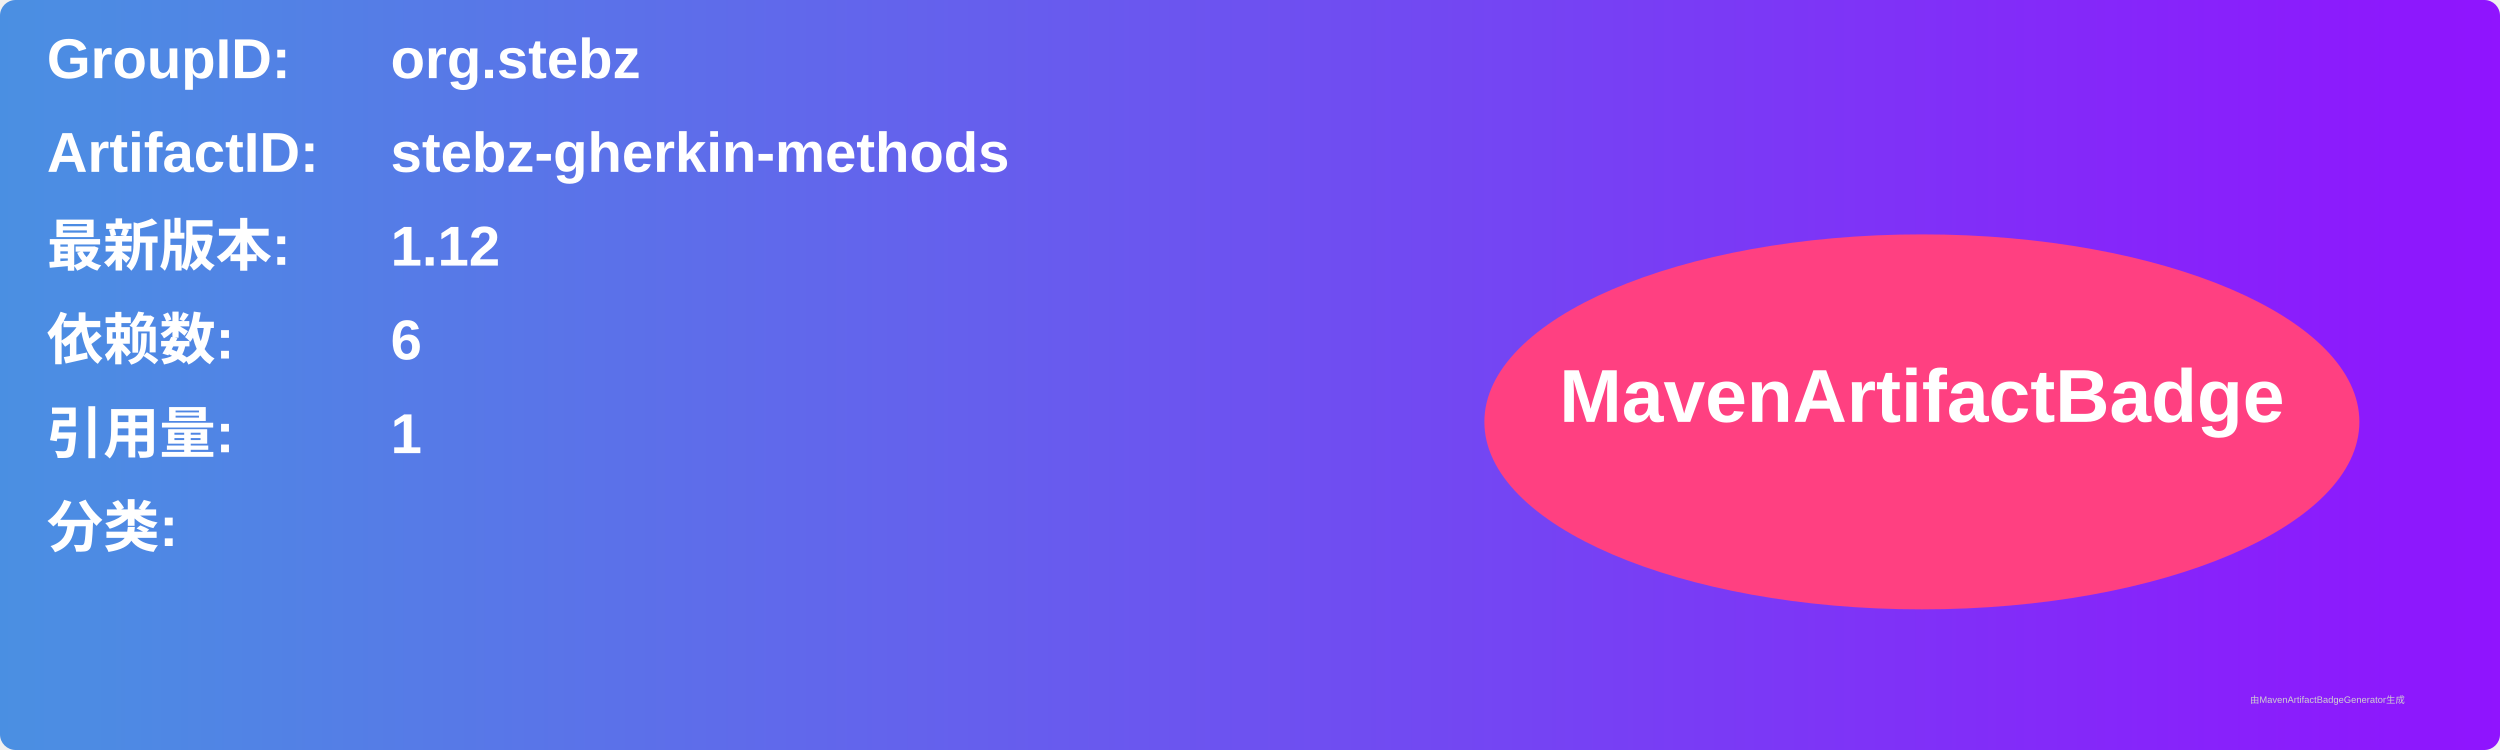
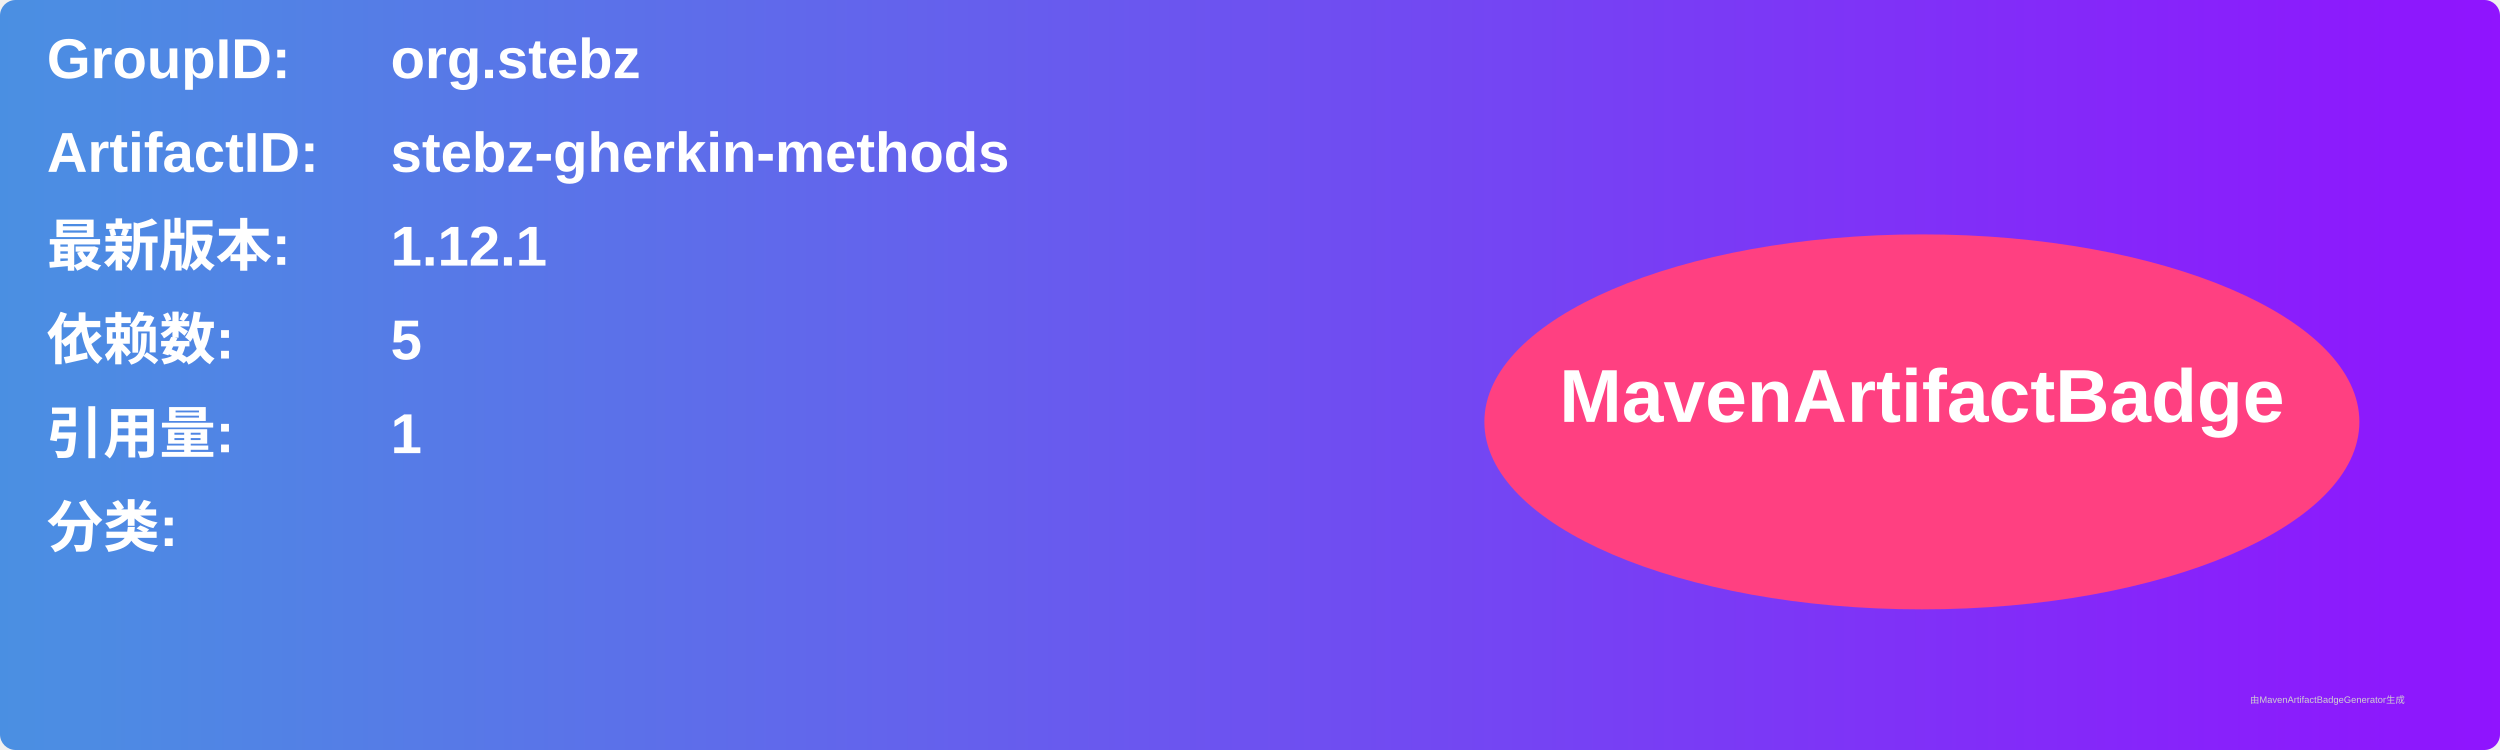
<svg xmlns="http://www.w3.org/2000/svg" width="800" height="240" viewBox="0 0 800 240">
  <linearGradient id="grad" x1="0%" y1="0%" x2="100%" y2="0%">
    <stop offset="0%" stop-color="#4a90e2" />
    <stop offset="100%" stop-color="#9013fe" />
  </linearGradient>
  <rect width="100%" height="100%" rx="5" ry="5" fill="url(#grad)" />
  <g transform="translate(15, 15)">
    <text x="0" y="10" font-family="Arial" font-size="18" fill="white" font-weight="bold" width="260">GroupID:</text>
    <text x="110" y="10" font-family="Arial" font-size="18" fill="white" font-weight="bold" width="460">org.stebz</text>
    <text x="0" y="40" font-family="Arial" font-size="18" fill="white" font-weight="bold" width="260">ArtifactID:</text>
    <text x="110" y="40" font-family="Arial" font-size="18" fill="white" font-weight="bold" width="460">stebz-gherkin-methods</text>
    <text x="0" y="70" font-family="Arial" font-size="18" fill="white" font-weight="bold">最新版本:</text>
    <text x="110" y="70" font-family="Arial" font-size="18" fill="white" font-weight="bold">
-       <tspan font-weight="bold">1.12</tspan>
+       <tspan font-weight="bold">1.12.1</tspan>
    </text>
    <text x="0" y="100" font-family="Arial" font-size="18" fill="white" font-weight="bold">依赖数: </text>
    <text x="110" y="100" font-family="Arial" font-size="18" fill="white">
-       <tspan font-weight="bold">6</tspan>
+       <tspan font-weight="bold">5</tspan>
    </text>
    <text x="0" y="130" font-family="Arial" font-size="18" fill="white" font-weight="bold">引用量: </text>
    <text x="110" y="130" font-family="Arial" font-size="18" fill="white">
      <tspan font-weight="bold">1</tspan>
    </text>
    <text x="0" y="160" font-family="Arial" font-size="18" fill="white" font-weight="bold">分类:</text>
    <text x="10" y="190" font-family="Arial" font-size="10" fill="white">
      <tspan font-weight="bold" />
    </text>
    <ellipse cx="600" cy="120" rx="140" ry="60" fill="#ff4081" />
    <text x="600" y="120" text-anchor="middle" font-family="Arial" font-size="24" fill="white" font-weight="bold">MavenArtifactBadge</text>
  </g>
  <text x="720" y="225" font-family="Arial" font-size="3" fill="#d0d0d0">由MavenArtifactBadgeGenerator生成</text>
</svg>
